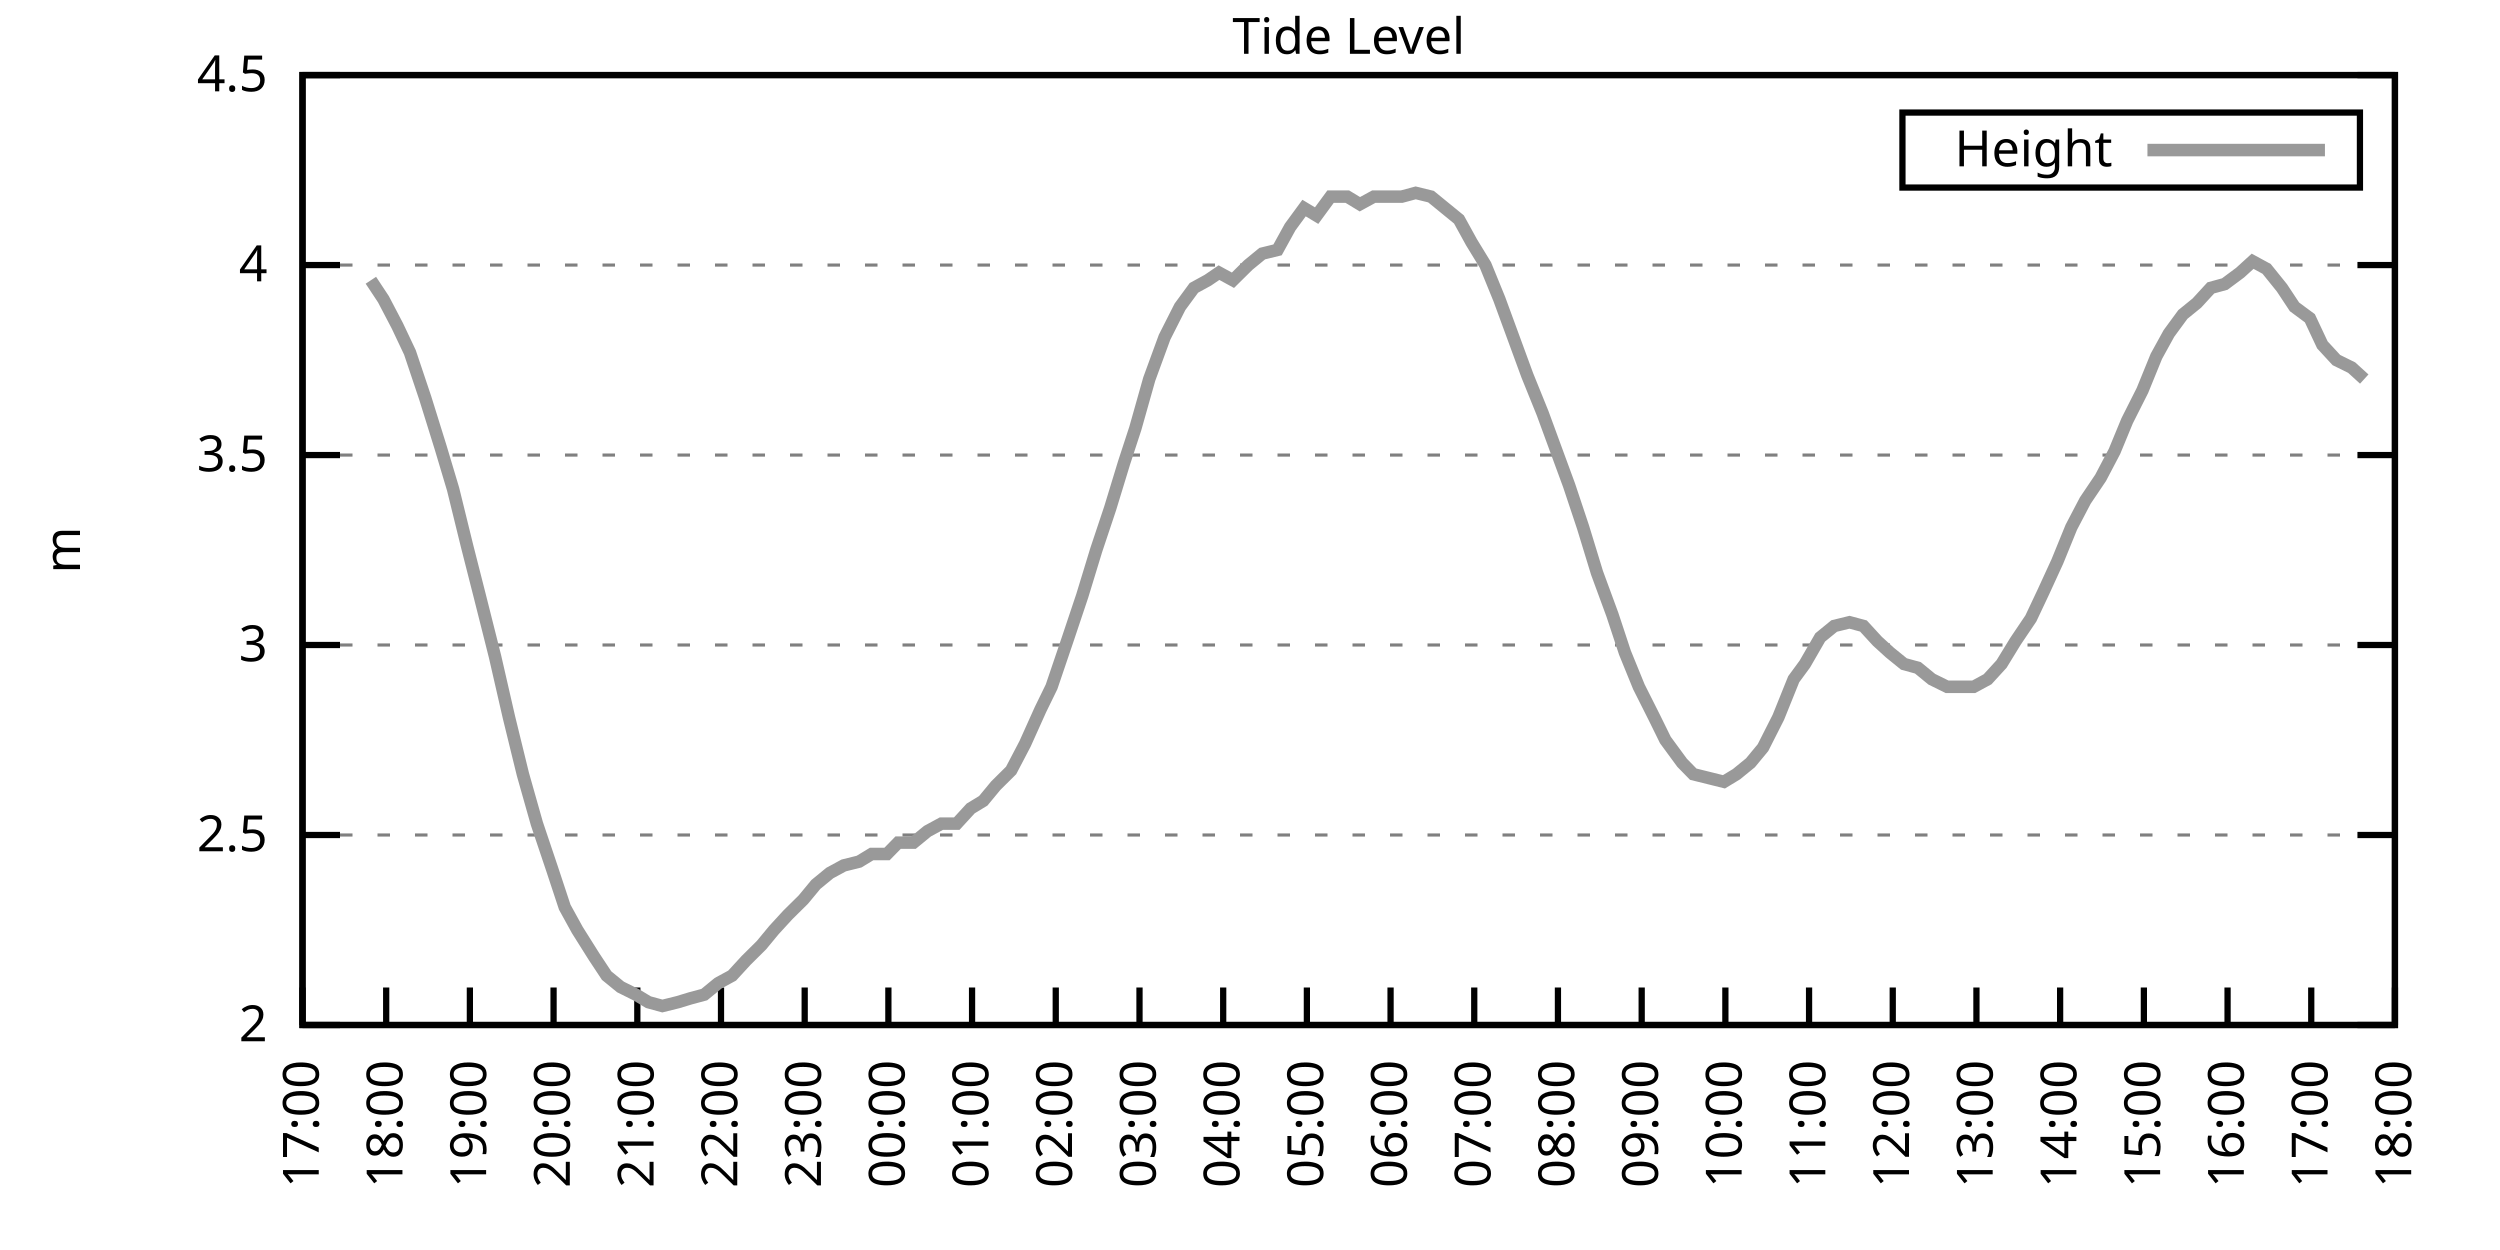
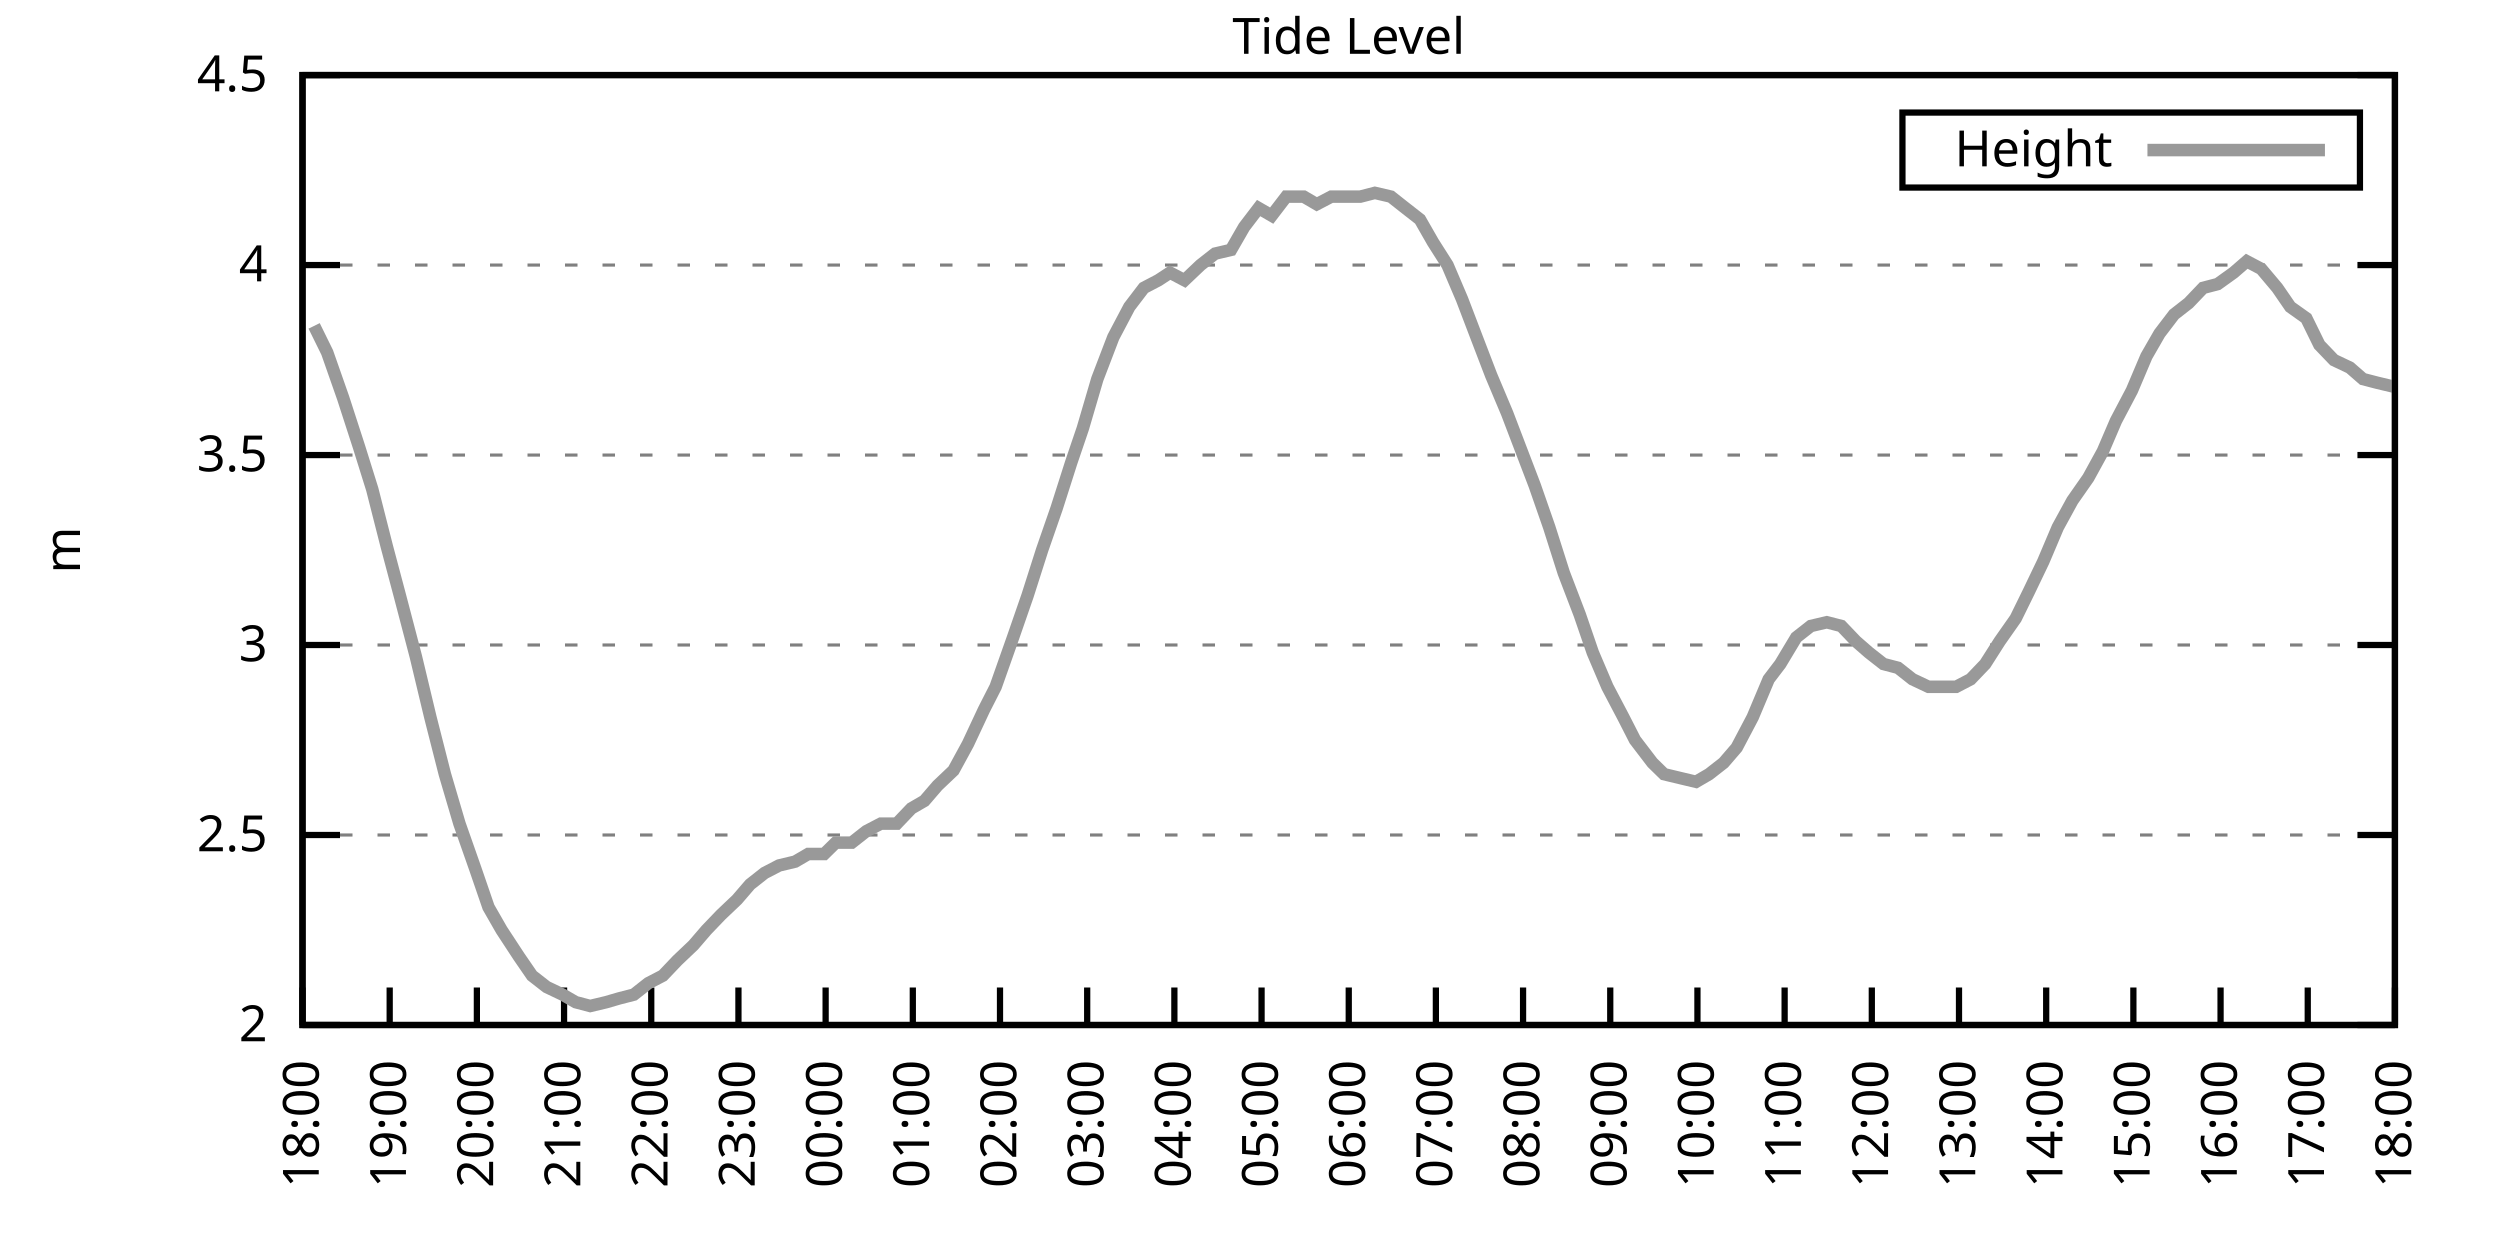
<svg xmlns="http://www.w3.org/2000/svg" xmlns:xlink="http://www.w3.org/1999/xlink" width="400" height="200" viewBox="0 0 400 200">
  <g id="gnuplot_canvas">
    <rect x="0" y="0" width="400" height="200" fill="none" />
    <defs>
      <circle id="gpDot" r="0.5" stroke-width="0.5" stroke="currentColor" />
      <path id="gpPt0" stroke-width="0.333" stroke="currentColor" d="M-1,0 h2 M0,-1 v2" />
      <path id="gpPt1" stroke-width="0.333" stroke="currentColor" d="M-1,-1 L1,1 M1,-1 L-1,1" />
      <path id="gpPt2" stroke-width="0.333" stroke="currentColor" d="M-1,0 L1,0 M0,-1 L0,1 M-1,-1 L1,1 M-1,1 L1,-1" />
      <rect id="gpPt3" stroke-width="0.333" stroke="currentColor" x="-1" y="-1" width="2" height="2" />
      <rect id="gpPt4" stroke-width="0.333" stroke="currentColor" fill="currentColor" x="-1" y="-1" width="2" height="2" />
      <circle id="gpPt5" stroke-width="0.333" stroke="currentColor" cx="0" cy="0" r="1" />
      <use xlink:href="#gpPt5" id="gpPt6" fill="currentColor" stroke="none" />
      <path id="gpPt7" stroke-width="0.333" stroke="currentColor" d="M0,-1.33 L-1.33,0.67 L1.33,0.67 z" />
      <use xlink:href="#gpPt7" id="gpPt8" fill="currentColor" stroke="none" />
      <use xlink:href="#gpPt7" id="gpPt9" stroke="currentColor" transform="rotate(180)" />
      <use xlink:href="#gpPt9" id="gpPt10" fill="currentColor" stroke="none" />
      <use xlink:href="#gpPt3" id="gpPt11" stroke="currentColor" transform="rotate(45)" />
      <use xlink:href="#gpPt11" id="gpPt12" fill="currentColor" stroke="none" />
      <path id="gpPt13" stroke-width="0.333" stroke="currentColor" d="M0,1.330 L1.265,0.411 L0.782,-1.067 L-0.782,-1.076 L-1.265,0.411 z" />
      <use xlink:href="#gpPt13" id="gpPt14" fill="currentColor" stroke="none" />
      <filter id="textbox" filterUnits="objectBoundingBox" x="0" y="0" height="1" width="1">
        <feFlood flood-color="white" flood-opacity="1" result="bgnd" />
        <feComposite in="SourceGraphic" in2="bgnd" operator="atop" />
      </filter>
      <filter id="greybox" filterUnits="objectBoundingBox" x="0" y="0" height="1" width="1">
        <feFlood flood-color="lightgrey" flood-opacity="1" result="grey" />
        <feComposite in="SourceGraphic" in2="grey" operator="atop" />
      </filter>
    </defs>
    <g fill="none" color="white" stroke="currentColor" stroke-width="1.00" stroke-linecap="butt" stroke-linejoin="miter">
</g>
    <g fill="none" color="black" stroke="currentColor" stroke-width="1.00" stroke-linecap="butt" stroke-linejoin="miter">
      <g stroke="none" shape-rendering="crispEdges">
        <polygon fill="rgb(255, 255, 255)" points="48.40,164.00 383.18,164.00 383.18,12.02 48.40,12.02 " />
      </g>
    </g>
    <g fill="none" color="black" stroke="currentColor" stroke-width="1.00" stroke-linecap="butt" stroke-linejoin="miter">
</g>
    <g fill="none" color="black" stroke="black" stroke-width="0.50" stroke-linecap="butt" stroke-linejoin="miter">
</g>
    <g fill="none" color="gray" stroke="currentColor" stroke-width="0.50" stroke-linecap="butt" stroke-linejoin="miter">
      <path stroke="gray" stroke-dasharray="2,4" class="gridline" d="M48.40,164.00 L383.19,164.00  " />
    </g>
    <g fill="none" color="gray" stroke="gray" stroke-width="1.00" stroke-linecap="butt" stroke-linejoin="miter">
</g>
    <g fill="none" color="black" stroke="currentColor" stroke-width="1.00" stroke-linecap="butt" stroke-linejoin="miter">
      <path stroke="black" d="M48.40,164.00 L54.40,164.00 M383.19,164.00 L377.19,164.00  " />
      <g transform="translate(42.80,166.60)" stroke="none" fill="black" font-family="Sans" font-size="8.00" text-anchor="end">
        <text>
          <tspan font-family="Sans"> 2</tspan>
        </text>
      </g>
    </g>
    <g fill="none" color="black" stroke="currentColor" stroke-width="1.00" stroke-linecap="butt" stroke-linejoin="miter">
</g>
    <g fill="none" color="black" stroke="black" stroke-width="0.50" stroke-linecap="butt" stroke-linejoin="miter">
</g>
    <g fill="none" color="gray" stroke="currentColor" stroke-width="0.50" stroke-linecap="butt" stroke-linejoin="miter">
      <path stroke="gray" stroke-dasharray="2,4" class="gridline" d="M48.40,133.60 L383.19,133.60  " />
    </g>
    <g fill="none" color="gray" stroke="gray" stroke-width="1.00" stroke-linecap="butt" stroke-linejoin="miter">
</g>
    <g fill="none" color="black" stroke="currentColor" stroke-width="1.00" stroke-linecap="butt" stroke-linejoin="miter">
      <path stroke="black" d="M48.40,133.60 L54.40,133.60 M383.19,133.60 L377.19,133.60  " />
      <g transform="translate(42.80,136.20)" stroke="none" fill="black" font-family="Sans" font-size="8.00" text-anchor="end">
        <text>
          <tspan font-family="Sans"> 2.5</tspan>
        </text>
      </g>
    </g>
    <g fill="none" color="black" stroke="currentColor" stroke-width="1.00" stroke-linecap="butt" stroke-linejoin="miter">
</g>
    <g fill="none" color="black" stroke="black" stroke-width="0.50" stroke-linecap="butt" stroke-linejoin="miter">
</g>
    <g fill="none" color="gray" stroke="currentColor" stroke-width="0.50" stroke-linecap="butt" stroke-linejoin="miter">
      <path stroke="gray" stroke-dasharray="2,4" class="gridline" d="M48.40,103.20 L383.19,103.20  " />
    </g>
    <g fill="none" color="gray" stroke="gray" stroke-width="1.00" stroke-linecap="butt" stroke-linejoin="miter">
</g>
    <g fill="none" color="black" stroke="currentColor" stroke-width="1.00" stroke-linecap="butt" stroke-linejoin="miter">
      <path stroke="black" d="M48.40,103.20 L54.40,103.20 M383.19,103.20 L377.19,103.20  " />
      <g transform="translate(42.80,105.80)" stroke="none" fill="black" font-family="Sans" font-size="8.00" text-anchor="end">
        <text>
          <tspan font-family="Sans"> 3</tspan>
        </text>
      </g>
    </g>
    <g fill="none" color="black" stroke="currentColor" stroke-width="1.00" stroke-linecap="butt" stroke-linejoin="miter">
</g>
    <g fill="none" color="black" stroke="black" stroke-width="0.50" stroke-linecap="butt" stroke-linejoin="miter">
</g>
    <g fill="none" color="gray" stroke="currentColor" stroke-width="0.50" stroke-linecap="butt" stroke-linejoin="miter">
      <path stroke="gray" stroke-dasharray="2,4" class="gridline" d="M48.40,72.81 L383.19,72.81  " />
    </g>
    <g fill="none" color="gray" stroke="gray" stroke-width="1.00" stroke-linecap="butt" stroke-linejoin="miter">
</g>
    <g fill="none" color="black" stroke="currentColor" stroke-width="1.00" stroke-linecap="butt" stroke-linejoin="miter">
      <path stroke="black" d="M48.40,72.81 L54.40,72.81 M383.19,72.81 L377.19,72.81  " />
      <g transform="translate(42.80,75.41)" stroke="none" fill="black" font-family="Sans" font-size="8.00" text-anchor="end">
        <text>
          <tspan font-family="Sans"> 3.5</tspan>
        </text>
      </g>
    </g>
    <g fill="none" color="black" stroke="currentColor" stroke-width="1.00" stroke-linecap="butt" stroke-linejoin="miter">
</g>
    <g fill="none" color="black" stroke="black" stroke-width="0.50" stroke-linecap="butt" stroke-linejoin="miter">
</g>
    <g fill="none" color="gray" stroke="currentColor" stroke-width="0.50" stroke-linecap="butt" stroke-linejoin="miter">
      <path stroke="gray" stroke-dasharray="2,4" class="gridline" d="M48.40,42.41 L383.19,42.41  " />
    </g>
    <g fill="none" color="gray" stroke="gray" stroke-width="1.00" stroke-linecap="butt" stroke-linejoin="miter">
</g>
    <g fill="none" color="black" stroke="currentColor" stroke-width="1.00" stroke-linecap="butt" stroke-linejoin="miter">
      <path stroke="black" d="M48.40,42.41 L54.40,42.41 M383.19,42.41 L377.19,42.41  " />
      <g transform="translate(42.80,45.01)" stroke="none" fill="black" font-family="Sans" font-size="8.00" text-anchor="end">
        <text>
          <tspan font-family="Sans"> 4</tspan>
        </text>
      </g>
    </g>
    <g fill="none" color="black" stroke="currentColor" stroke-width="1.00" stroke-linecap="butt" stroke-linejoin="miter">
</g>
    <g fill="none" color="black" stroke="black" stroke-width="0.50" stroke-linecap="butt" stroke-linejoin="miter">
</g>
    <g fill="none" color="gray" stroke="currentColor" stroke-width="0.50" stroke-linecap="butt" stroke-linejoin="miter">
      <path stroke="gray" stroke-dasharray="2,4" class="gridline" d="M48.40,12.01 L383.19,12.01  " />
    </g>
    <g fill="none" color="gray" stroke="gray" stroke-width="1.00" stroke-linecap="butt" stroke-linejoin="miter">
</g>
    <g fill="none" color="black" stroke="currentColor" stroke-width="1.00" stroke-linecap="butt" stroke-linejoin="miter">
      <path stroke="black" d="M48.40,12.01 L54.40,12.01 M383.19,12.01 L377.19,12.01  " />
      <g transform="translate(42.80,14.61)" stroke="none" fill="black" font-family="Sans" font-size="8.00" text-anchor="end">
        <text>
          <tspan font-family="Sans"> 4.5</tspan>
        </text>
      </g>
    </g>
    <g fill="none" color="black" stroke="currentColor" stroke-width="1.00" stroke-linecap="butt" stroke-linejoin="miter">
      <path stroke="black" d="M48.40,164.00 L48.40,158.00  " />
      <g transform="translate(51.00,169.60) rotate(270.00)" stroke="none" fill="black" font-family="Sans" font-size="8.00" text-anchor="end">
        <text>
-           <tspan font-family="Sans">17:00</tspan>
-         </text>
-       </g>
-     </g>
-     <g fill="none" color="black" stroke="currentColor" stroke-width="1.00" stroke-linecap="butt" stroke-linejoin="miter">
-       <path stroke="black" d="M61.79,164.00 L61.79,158.00  " />
-       <g transform="translate(64.39,169.60) rotate(270.00)" stroke="none" fill="black" font-family="Sans" font-size="8.00" text-anchor="end">
-         <text>
          <tspan font-family="Sans">18:00</tspan>
        </text>
      </g>
    </g>
    <g fill="none" color="black" stroke="currentColor" stroke-width="1.00" stroke-linecap="butt" stroke-linejoin="miter">
-       <path stroke="black" d="M75.18,164.00 L75.18,158.00  " />
-       <g transform="translate(77.78,169.60) rotate(270.00)" stroke="none" fill="black" font-family="Sans" font-size="8.00" text-anchor="end">
+       <path stroke="black" d="M62.35,164.00 L62.35,158.00  " />
+       <g transform="translate(64.95,169.60) rotate(270.00)" stroke="none" fill="black" font-family="Sans" font-size="8.00" text-anchor="end">
        <text>
          <tspan font-family="Sans">19:00</tspan>
        </text>
      </g>
    </g>
    <g fill="none" color="black" stroke="currentColor" stroke-width="1.00" stroke-linecap="butt" stroke-linejoin="miter">
-       <path stroke="black" d="M88.57,164.00 L88.57,158.00  " />
-       <g transform="translate(91.17,169.60) rotate(270.00)" stroke="none" fill="black" font-family="Sans" font-size="8.00" text-anchor="end">
+       <path stroke="black" d="M76.30,164.00 L76.30,158.00  " />
+       <g transform="translate(78.90,169.60) rotate(270.00)" stroke="none" fill="black" font-family="Sans" font-size="8.00" text-anchor="end">
        <text>
          <tspan font-family="Sans">20:00</tspan>
        </text>
      </g>
    </g>
    <g fill="none" color="black" stroke="currentColor" stroke-width="1.00" stroke-linecap="butt" stroke-linejoin="miter">
-       <path stroke="black" d="M101.97,164.00 L101.97,158.00  " />
-       <g transform="translate(104.57,169.60) rotate(270.00)" stroke="none" fill="black" font-family="Sans" font-size="8.00" text-anchor="end">
+       <path stroke="black" d="M90.25,164.00 L90.25,158.00  " />
+       <g transform="translate(92.85,169.60) rotate(270.00)" stroke="none" fill="black" font-family="Sans" font-size="8.00" text-anchor="end">
        <text>
          <tspan font-family="Sans">21:00</tspan>
        </text>
      </g>
    </g>
    <g fill="none" color="black" stroke="currentColor" stroke-width="1.00" stroke-linecap="butt" stroke-linejoin="miter">
-       <path stroke="black" d="M115.36,164.00 L115.36,158.00  " />
-       <g transform="translate(117.96,169.60) rotate(270.00)" stroke="none" fill="black" font-family="Sans" font-size="8.00" text-anchor="end">
+       <path stroke="black" d="M104.20,164.00 L104.20,158.00  " />
+       <g transform="translate(106.80,169.60) rotate(270.00)" stroke="none" fill="black" font-family="Sans" font-size="8.00" text-anchor="end">
        <text>
          <tspan font-family="Sans">22:00</tspan>
        </text>
      </g>
    </g>
    <g fill="none" color="black" stroke="currentColor" stroke-width="1.00" stroke-linecap="butt" stroke-linejoin="miter">
-       <path stroke="black" d="M128.75,164.00 L128.75,158.00  " />
-       <g transform="translate(131.35,169.60) rotate(270.00)" stroke="none" fill="black" font-family="Sans" font-size="8.00" text-anchor="end">
+       <path stroke="black" d="M118.15,164.00 L118.15,158.00  " />
+       <g transform="translate(120.75,169.60) rotate(270.00)" stroke="none" fill="black" font-family="Sans" font-size="8.00" text-anchor="end">
        <text>
          <tspan font-family="Sans">23:00</tspan>
        </text>
      </g>
    </g>
    <g fill="none" color="black" stroke="currentColor" stroke-width="1.00" stroke-linecap="butt" stroke-linejoin="miter">
-       <path stroke="black" d="M142.14,164.00 L142.14,158.00  " />
-       <g transform="translate(144.74,169.60) rotate(270.00)" stroke="none" fill="black" font-family="Sans" font-size="8.00" text-anchor="end">
+       <path stroke="black" d="M132.10,164.00 L132.10,158.00  " />
+       <g transform="translate(134.70,169.60) rotate(270.00)" stroke="none" fill="black" font-family="Sans" font-size="8.00" text-anchor="end">
        <text>
          <tspan font-family="Sans">00:00</tspan>
        </text>
      </g>
    </g>
    <g fill="none" color="black" stroke="currentColor" stroke-width="1.00" stroke-linecap="butt" stroke-linejoin="miter">
-       <path stroke="black" d="M155.53,164.00 L155.53,158.00  " />
-       <g transform="translate(158.13,169.60) rotate(270.00)" stroke="none" fill="black" font-family="Sans" font-size="8.00" text-anchor="end">
+       <path stroke="black" d="M146.05,164.00 L146.05,158.00  " />
+       <g transform="translate(148.65,169.60) rotate(270.00)" stroke="none" fill="black" font-family="Sans" font-size="8.00" text-anchor="end">
        <text>
          <tspan font-family="Sans">01:00</tspan>
        </text>
      </g>
    </g>
    <g fill="none" color="black" stroke="currentColor" stroke-width="1.00" stroke-linecap="butt" stroke-linejoin="miter">
-       <path stroke="black" d="M168.92,164.00 L168.92,158.00  " />
-       <g transform="translate(171.52,169.60) rotate(270.00)" stroke="none" fill="black" font-family="Sans" font-size="8.00" text-anchor="end">
+       <path stroke="black" d="M160.00,164.00 L160.00,158.00  " />
+       <g transform="translate(162.60,169.60) rotate(270.00)" stroke="none" fill="black" font-family="Sans" font-size="8.00" text-anchor="end">
        <text>
          <tspan font-family="Sans">02:00</tspan>
        </text>
      </g>
    </g>
    <g fill="none" color="black" stroke="currentColor" stroke-width="1.00" stroke-linecap="butt" stroke-linejoin="miter">
-       <path stroke="black" d="M182.32,164.00 L182.32,158.00  " />
-       <g transform="translate(184.92,169.60) rotate(270.00)" stroke="none" fill="black" font-family="Sans" font-size="8.00" text-anchor="end">
+       <path stroke="black" d="M173.95,164.00 L173.95,158.00  " />
+       <g transform="translate(176.55,169.60) rotate(270.00)" stroke="none" fill="black" font-family="Sans" font-size="8.00" text-anchor="end">
        <text>
          <tspan font-family="Sans">03:00</tspan>
        </text>
      </g>
    </g>
    <g fill="none" color="black" stroke="currentColor" stroke-width="1.00" stroke-linecap="butt" stroke-linejoin="miter">
-       <path stroke="black" d="M195.71,164.00 L195.71,158.00  " />
-       <g transform="translate(198.31,169.60) rotate(270.00)" stroke="none" fill="black" font-family="Sans" font-size="8.00" text-anchor="end">
+       <path stroke="black" d="M187.90,164.00 L187.90,158.00  " />
+       <g transform="translate(190.50,169.60) rotate(270.00)" stroke="none" fill="black" font-family="Sans" font-size="8.00" text-anchor="end">
        <text>
          <tspan font-family="Sans">04:00</tspan>
        </text>
      </g>
    </g>
    <g fill="none" color="black" stroke="currentColor" stroke-width="1.00" stroke-linecap="butt" stroke-linejoin="miter">
-       <path stroke="black" d="M209.10,164.00 L209.10,158.00  " />
-       <g transform="translate(211.70,169.60) rotate(270.00)" stroke="none" fill="black" font-family="Sans" font-size="8.00" text-anchor="end">
+       <path stroke="black" d="M201.85,164.00 L201.85,158.00  " />
+       <g transform="translate(204.45,169.60) rotate(270.00)" stroke="none" fill="black" font-family="Sans" font-size="8.00" text-anchor="end">
        <text>
          <tspan font-family="Sans">05:00</tspan>
        </text>
      </g>
    </g>
    <g fill="none" color="black" stroke="currentColor" stroke-width="1.00" stroke-linecap="butt" stroke-linejoin="miter">
-       <path stroke="black" d="M222.49,164.00 L222.49,158.00  " />
-       <g transform="translate(225.09,169.60) rotate(270.00)" stroke="none" fill="black" font-family="Sans" font-size="8.00" text-anchor="end">
+       <path stroke="black" d="M215.80,164.00 L215.80,158.00  " />
+       <g transform="translate(218.40,169.60) rotate(270.00)" stroke="none" fill="black" font-family="Sans" font-size="8.00" text-anchor="end">
        <text>
          <tspan font-family="Sans">06:00</tspan>
        </text>
      </g>
    </g>
    <g fill="none" color="black" stroke="currentColor" stroke-width="1.00" stroke-linecap="butt" stroke-linejoin="miter">
-       <path stroke="black" d="M235.88,164.00 L235.88,158.00  " />
-       <g transform="translate(238.48,169.60) rotate(270.00)" stroke="none" fill="black" font-family="Sans" font-size="8.00" text-anchor="end">
+       <path stroke="black" d="M229.74,164.00 L229.74,158.00  " />
+       <g transform="translate(232.34,169.60) rotate(270.00)" stroke="none" fill="black" font-family="Sans" font-size="8.00" text-anchor="end">
        <text>
          <tspan font-family="Sans">07:00</tspan>
        </text>
      </g>
    </g>
    <g fill="none" color="black" stroke="currentColor" stroke-width="1.00" stroke-linecap="butt" stroke-linejoin="miter">
-       <path stroke="black" d="M249.27,164.00 L249.27,158.00  " />
-       <g transform="translate(251.87,169.60) rotate(270.00)" stroke="none" fill="black" font-family="Sans" font-size="8.00" text-anchor="end">
+       <path stroke="black" d="M243.69,164.00 L243.69,158.00  " />
+       <g transform="translate(246.29,169.60) rotate(270.00)" stroke="none" fill="black" font-family="Sans" font-size="8.00" text-anchor="end">
        <text>
          <tspan font-family="Sans">08:00</tspan>
        </text>
      </g>
    </g>
    <g fill="none" color="black" stroke="currentColor" stroke-width="1.00" stroke-linecap="butt" stroke-linejoin="miter">
-       <path stroke="black" d="M262.67,164.00 L262.67,158.00  " />
-       <g transform="translate(265.27,169.60) rotate(270.00)" stroke="none" fill="black" font-family="Sans" font-size="8.00" text-anchor="end">
+       <path stroke="black" d="M257.64,164.00 L257.64,158.00  " />
+       <g transform="translate(260.24,169.60) rotate(270.00)" stroke="none" fill="black" font-family="Sans" font-size="8.00" text-anchor="end">
        <text>
          <tspan font-family="Sans">09:00</tspan>
        </text>
      </g>
    </g>
    <g fill="none" color="black" stroke="currentColor" stroke-width="1.00" stroke-linecap="butt" stroke-linejoin="miter">
-       <path stroke="black" d="M276.06,164.00 L276.06,158.00  " />
-       <g transform="translate(278.66,169.60) rotate(270.00)" stroke="none" fill="black" font-family="Sans" font-size="8.00" text-anchor="end">
+       <path stroke="black" d="M271.59,164.00 L271.59,158.00  " />
+       <g transform="translate(274.19,169.60) rotate(270.00)" stroke="none" fill="black" font-family="Sans" font-size="8.00" text-anchor="end">
        <text>
          <tspan font-family="Sans">10:00</tspan>
        </text>
      </g>
    </g>
    <g fill="none" color="black" stroke="currentColor" stroke-width="1.00" stroke-linecap="butt" stroke-linejoin="miter">
-       <path stroke="black" d="M289.45,164.00 L289.45,158.00  " />
-       <g transform="translate(292.05,169.60) rotate(270.00)" stroke="none" fill="black" font-family="Sans" font-size="8.00" text-anchor="end">
+       <path stroke="black" d="M285.54,164.00 L285.54,158.00  " />
+       <g transform="translate(288.14,169.60) rotate(270.00)" stroke="none" fill="black" font-family="Sans" font-size="8.00" text-anchor="end">
        <text>
          <tspan font-family="Sans">11:00</tspan>
        </text>
      </g>
    </g>
    <g fill="none" color="black" stroke="currentColor" stroke-width="1.00" stroke-linecap="butt" stroke-linejoin="miter">
-       <path stroke="black" d="M302.84,164.00 L302.84,158.00  " />
-       <g transform="translate(305.44,169.60) rotate(270.00)" stroke="none" fill="black" font-family="Sans" font-size="8.00" text-anchor="end">
+       <path stroke="black" d="M299.49,164.00 L299.49,158.00  " />
+       <g transform="translate(302.09,169.60) rotate(270.00)" stroke="none" fill="black" font-family="Sans" font-size="8.00" text-anchor="end">
        <text>
          <tspan font-family="Sans">12:00</tspan>
        </text>
      </g>
    </g>
    <g fill="none" color="black" stroke="currentColor" stroke-width="1.00" stroke-linecap="butt" stroke-linejoin="miter">
-       <path stroke="black" d="M316.23,164.00 L316.23,158.00  " />
-       <g transform="translate(318.83,169.60) rotate(270.00)" stroke="none" fill="black" font-family="Sans" font-size="8.00" text-anchor="end">
+       <path stroke="black" d="M313.44,164.00 L313.44,158.00  " />
+       <g transform="translate(316.04,169.60) rotate(270.00)" stroke="none" fill="black" font-family="Sans" font-size="8.00" text-anchor="end">
        <text>
          <tspan font-family="Sans">13:00</tspan>
        </text>
      </g>
    </g>
    <g fill="none" color="black" stroke="currentColor" stroke-width="1.00" stroke-linecap="butt" stroke-linejoin="miter">
-       <path stroke="black" d="M329.62,164.00 L329.62,158.00  " />
-       <g transform="translate(332.22,169.60) rotate(270.00)" stroke="none" fill="black" font-family="Sans" font-size="8.00" text-anchor="end">
+       <path stroke="black" d="M327.39,164.00 L327.39,158.00  " />
+       <g transform="translate(329.99,169.60) rotate(270.00)" stroke="none" fill="black" font-family="Sans" font-size="8.00" text-anchor="end">
        <text>
          <tspan font-family="Sans">14:00</tspan>
        </text>
      </g>
    </g>
    <g fill="none" color="black" stroke="currentColor" stroke-width="1.00" stroke-linecap="butt" stroke-linejoin="miter">
-       <path stroke="black" d="M343.02,164.00 L343.02,158.00  " />
-       <g transform="translate(345.62,169.60) rotate(270.00)" stroke="none" fill="black" font-family="Sans" font-size="8.00" text-anchor="end">
+       <path stroke="black" d="M341.34,164.00 L341.34,158.00  " />
+       <g transform="translate(343.94,169.60) rotate(270.00)" stroke="none" fill="black" font-family="Sans" font-size="8.00" text-anchor="end">
        <text>
          <tspan font-family="Sans">15:00</tspan>
        </text>
      </g>
    </g>
    <g fill="none" color="black" stroke="currentColor" stroke-width="1.00" stroke-linecap="butt" stroke-linejoin="miter">
-       <path stroke="black" d="M356.41,164.00 L356.41,158.00  " />
-       <g transform="translate(359.01,169.60) rotate(270.00)" stroke="none" fill="black" font-family="Sans" font-size="8.00" text-anchor="end">
+       <path stroke="black" d="M355.29,164.00 L355.29,158.00  " />
+       <g transform="translate(357.89,169.60) rotate(270.00)" stroke="none" fill="black" font-family="Sans" font-size="8.00" text-anchor="end">
        <text>
          <tspan font-family="Sans">16:00</tspan>
        </text>
      </g>
    </g>
    <g fill="none" color="black" stroke="currentColor" stroke-width="1.00" stroke-linecap="butt" stroke-linejoin="miter">
-       <path stroke="black" d="M369.80,164.00 L369.80,158.00  " />
-       <g transform="translate(372.40,169.60) rotate(270.00)" stroke="none" fill="black" font-family="Sans" font-size="8.00" text-anchor="end">
+       <path stroke="black" d="M369.24,164.00 L369.24,158.00  " />
+       <g transform="translate(371.84,169.60) rotate(270.00)" stroke="none" fill="black" font-family="Sans" font-size="8.00" text-anchor="end">
        <text>
          <tspan font-family="Sans">17:00</tspan>
        </text>
      </g>
    </g>
    <g fill="none" color="black" stroke="currentColor" stroke-width="1.00" stroke-linecap="butt" stroke-linejoin="miter">
      <path stroke="black" d="M383.19,164.00 L383.19,158.00  " />
      <g transform="translate(385.79,169.60) rotate(270.00)" stroke="none" fill="black" font-family="Sans" font-size="8.00" text-anchor="end">
        <text>
          <tspan font-family="Sans">18:00</tspan>
        </text>
      </g>
    </g>
    <g fill="none" color="black" stroke="currentColor" stroke-width="1.00" stroke-linecap="butt" stroke-linejoin="miter">
</g>
    <g fill="none" color="black" stroke="currentColor" stroke-width="1.00" stroke-linecap="butt" stroke-linejoin="miter">
      <path stroke="black" d="M48.40,12.01 L48.40,164.00 L383.19,164.00 L383.19,12.01 L48.40,12.01 Z  " />
    </g>
    <g fill="none" color="black" stroke="currentColor" stroke-width="1.00" stroke-linecap="butt" stroke-linejoin="miter">
</g>
    <g fill="none" color="black" stroke="currentColor" stroke-width="1.00" stroke-linecap="butt" stroke-linejoin="miter">
      <path stroke="black" d="M304.39,30.01 L304.39,18.01 L377.59,18.01 L377.59,30.01 L304.39,30.01 Z  " />
    </g>
    <g id="Tide_level_plot_1">
      <g fill="none" color="white" stroke="black" stroke-width="2.00" stroke-linecap="butt" stroke-linejoin="miter">
</g>
      <g fill="none" color="black" stroke="currentColor" stroke-width="2.00" stroke-linecap="butt" stroke-linejoin="miter">
        <g transform="translate(337.99,26.61)" stroke="none" fill="black" font-family="Sans" font-size="8.00" text-anchor="end">
          <text>
            <tspan font-family="Sans">Height</tspan>
          </text>
        </g>
      </g>
      <g fill="none" color="black" stroke="currentColor" stroke-width="2.00" stroke-linecap="butt" stroke-linejoin="miter">
-         <path stroke="rgb(153, 153, 153)" d="M343.59,24.01 L371.99,24.01 M59.34,44.84 L61.35,47.88 L63.58,52.14 L65.59,56.39 L68.04,63.69 L70.50,71.59   L72.50,78.28 L74.74,87.40 L76.75,95.30 L79.20,105.03 L81.43,114.76 L83.66,123.87 L85.90,131.78 L88.35,139.07   L90.36,145.15 L92.37,148.80 L95.05,153.06 L97.06,156.10 L99.29,157.92 L101.74,159.14 L103.75,160.35 L105.98,160.96   L108.44,160.35 L110.45,159.74 L112.68,159.14 L114.91,157.31 L117.14,156.10 L119.38,153.66 L121.83,151.23 L123.84,148.80   L126.07,146.37 L128.53,143.94 L130.54,141.51 L132.77,139.68 L135.00,138.47 L137.45,137.86 L139.46,136.64 L141.92,136.64   L143.70,134.82 L146.16,134.82 L148.39,132.99 L150.62,131.78 L153.08,131.78 L155.31,129.35 L157.32,128.13 L159.33,125.70   L161.78,123.27 L164.01,119.01 L166.47,113.54 L168.25,109.89 L170.93,101.99 L173.17,95.30 L175.40,88.00 L177.63,81.32   L179.86,74.02 L181.65,68.55 L183.88,60.65 L186.33,53.96 L188.79,49.10 L191.02,46.06 L193.25,44.84 L195.04,43.62   L197.27,44.84 L199.73,42.41 L201.96,40.58 L204.41,39.98 L206.42,36.33 L208.65,33.29 L210.66,34.50 L212.89,31.46   L215.57,31.46 L217.58,32.68 L219.81,31.46 L222.27,31.46 L224.28,31.46 L226.51,30.86 L228.96,31.46 L231.20,33.29   L233.43,35.11 L235.44,38.76 L237.67,42.41 L239.90,47.88 L242.13,53.96 L244.36,60.04 L246.82,66.12 L249.05,72.20   L251.06,77.67 L253.29,84.36 L255.52,91.65 L257.98,98.34 L259.99,104.42 L262.22,109.89 L264.67,114.76 L266.46,118.40   L269.14,122.05 L270.92,123.87 L273.38,124.48 L275.83,125.09 L277.84,123.87 L280.07,122.05 L282.08,119.62 L284.54,114.76   L286.99,108.68 L288.78,106.24 L291.23,101.99 L293.47,100.16 L295.92,99.56 L298.15,100.16 L300.39,102.60 L302.39,104.42   L304.63,106.24 L306.86,106.85 L309.09,108.68 L311.54,109.89 L313.78,109.89 L315.79,109.89 L318.02,108.68 L320.25,106.24   L322.48,102.60 L324.94,98.95 L326.95,94.69 L329.18,89.83 L331.41,84.36 L333.64,80.10 L336.10,76.45 L338.33,72.20   L340.34,67.33 L342.79,62.47 L345.02,57.00 L347.03,53.35 L349.26,50.31 L351.50,48.49 L353.73,46.06 L355.96,45.45   L358.42,43.62 L360.42,41.80 L362.66,43.02 L365.11,46.06 L367.12,49.10 L369.58,50.92 L371.58,55.18 L373.82,57.61   L376.27,58.82 L378.28,60.65  " />
+         <path stroke="rgb(153, 153, 153)" d="M343.59,24.01 L371.99,24.01 M50.26,52.14 L52.35,56.39 L54.91,63.69 L57.47,71.59 L59.56,78.28 L61.88,87.40   L63.98,95.30 L66.53,105.03 L68.86,114.76 L71.18,123.87 L73.51,131.78 L76.07,139.07 L78.16,145.15 L80.25,148.80   L83.04,153.06 L85.13,156.10 L87.46,157.92 L90.02,159.14 L92.11,160.35 L94.43,160.96 L96.99,160.35 L99.08,159.74   L101.41,159.14 L103.73,157.31 L106.06,156.10 L108.38,153.66 L110.94,151.23 L113.03,148.80 L115.36,146.37 L117.92,143.94   L120.01,141.51 L122.33,139.68 L124.66,138.47 L127.22,137.86 L129.31,136.64 L131.87,136.64 L133.72,134.82 L136.28,134.82   L138.61,132.99 L140.93,131.78 L143.49,131.78 L145.81,129.35 L147.91,128.13 L150.00,125.70 L152.56,123.27 L154.88,119.01   L157.44,113.54 L159.30,109.89 L162.09,101.99 L164.41,95.30 L166.74,88.00 L169.06,81.32 L171.39,74.02 L173.25,68.55   L175.57,60.65 L178.13,53.96 L180.69,49.10 L183.01,46.06 L185.34,44.84 L187.20,43.62 L189.52,44.84 L192.08,42.41   L194.41,40.58 L196.96,39.98 L199.06,36.33 L201.38,33.29 L203.47,34.50 L205.80,31.46 L208.59,31.46 L210.68,32.68   L213.01,31.46 L215.56,31.46 L217.65,31.46 L219.98,30.86 L222.54,31.46 L224.86,33.29 L227.19,35.11 L229.28,38.76   L231.60,42.41 L233.93,47.88 L236.25,53.96 L238.58,60.04 L241.14,66.12 L243.46,72.20 L245.55,77.67 L247.88,84.36   L250.20,91.65 L252.76,98.34 L254.85,104.42 L257.18,109.89 L259.74,114.76 L261.60,118.40 L264.39,122.05 L266.25,123.87   L268.80,124.48 L271.36,125.09 L273.45,123.87 L275.78,122.05 L277.87,119.62 L280.43,114.76 L282.99,108.68 L284.85,106.24   L287.40,101.99 L289.73,100.16 L292.29,99.56 L294.61,100.16 L296.94,102.60 L299.03,104.42 L301.35,106.24 L303.68,106.85   L306.00,108.68 L308.56,109.89 L310.88,109.89 L312.98,109.89 L315.30,108.68 L317.63,106.24 L319.95,102.60 L322.51,98.95   L324.60,94.69 L326.93,89.83 L329.25,84.36 L331.58,80.10 L334.13,76.45 L336.46,72.20 L338.55,67.33 L341.11,62.47   L343.43,57.00 L345.53,53.35 L347.85,50.31 L350.18,48.49 L352.50,46.06 L354.83,45.45 L357.38,43.62 L359.48,41.80   L361.80,43.02 L364.36,46.06 L366.45,49.10 L369.01,50.92 L371.10,55.18 L373.43,57.61 L375.98,58.82 L378.08,60.65   L380.40,61.25 L382.96,61.86  " />
      </g>
    </g>
    <g fill="none" color="black" stroke="currentColor" stroke-width="2.00" stroke-linecap="butt" stroke-linejoin="miter">
</g>
    <g fill="none" color="black" stroke="black" stroke-width="1.00" stroke-linecap="butt" stroke-linejoin="miter">
</g>
    <g fill="none" color="black" stroke="currentColor" stroke-width="1.00" stroke-linecap="butt" stroke-linejoin="miter">
      <path stroke="black" d="M48.40,12.01 L48.40,164.00 L383.19,164.00 L383.19,12.01 L48.40,12.01 Z  " />
      <g transform="translate(12.80,88.01) rotate(270.00)" stroke="none" fill="black" font-family="Sans" font-size="8.00" text-anchor="middle">
        <text>
          <tspan font-family="Sans">m</tspan>
        </text>
      </g>
    </g>
    <g fill="none" color="black" stroke="currentColor" stroke-width="1.00" stroke-linecap="butt" stroke-linejoin="miter">
</g>
    <g fill="none" color="black" stroke="currentColor" stroke-width="1.00" stroke-linecap="butt" stroke-linejoin="miter">
      <g transform="translate(215.79,8.61)" stroke="none" fill="black" font-family="Sans" font-size="8.00" text-anchor="middle">
        <text>
          <tspan font-family="Sans">Tide Level</tspan>
        </text>
      </g>
    </g>
    <g fill="none" color="black" stroke="currentColor" stroke-width="1.00" stroke-linecap="butt" stroke-linejoin="miter">
</g>
  </g>
</svg>
